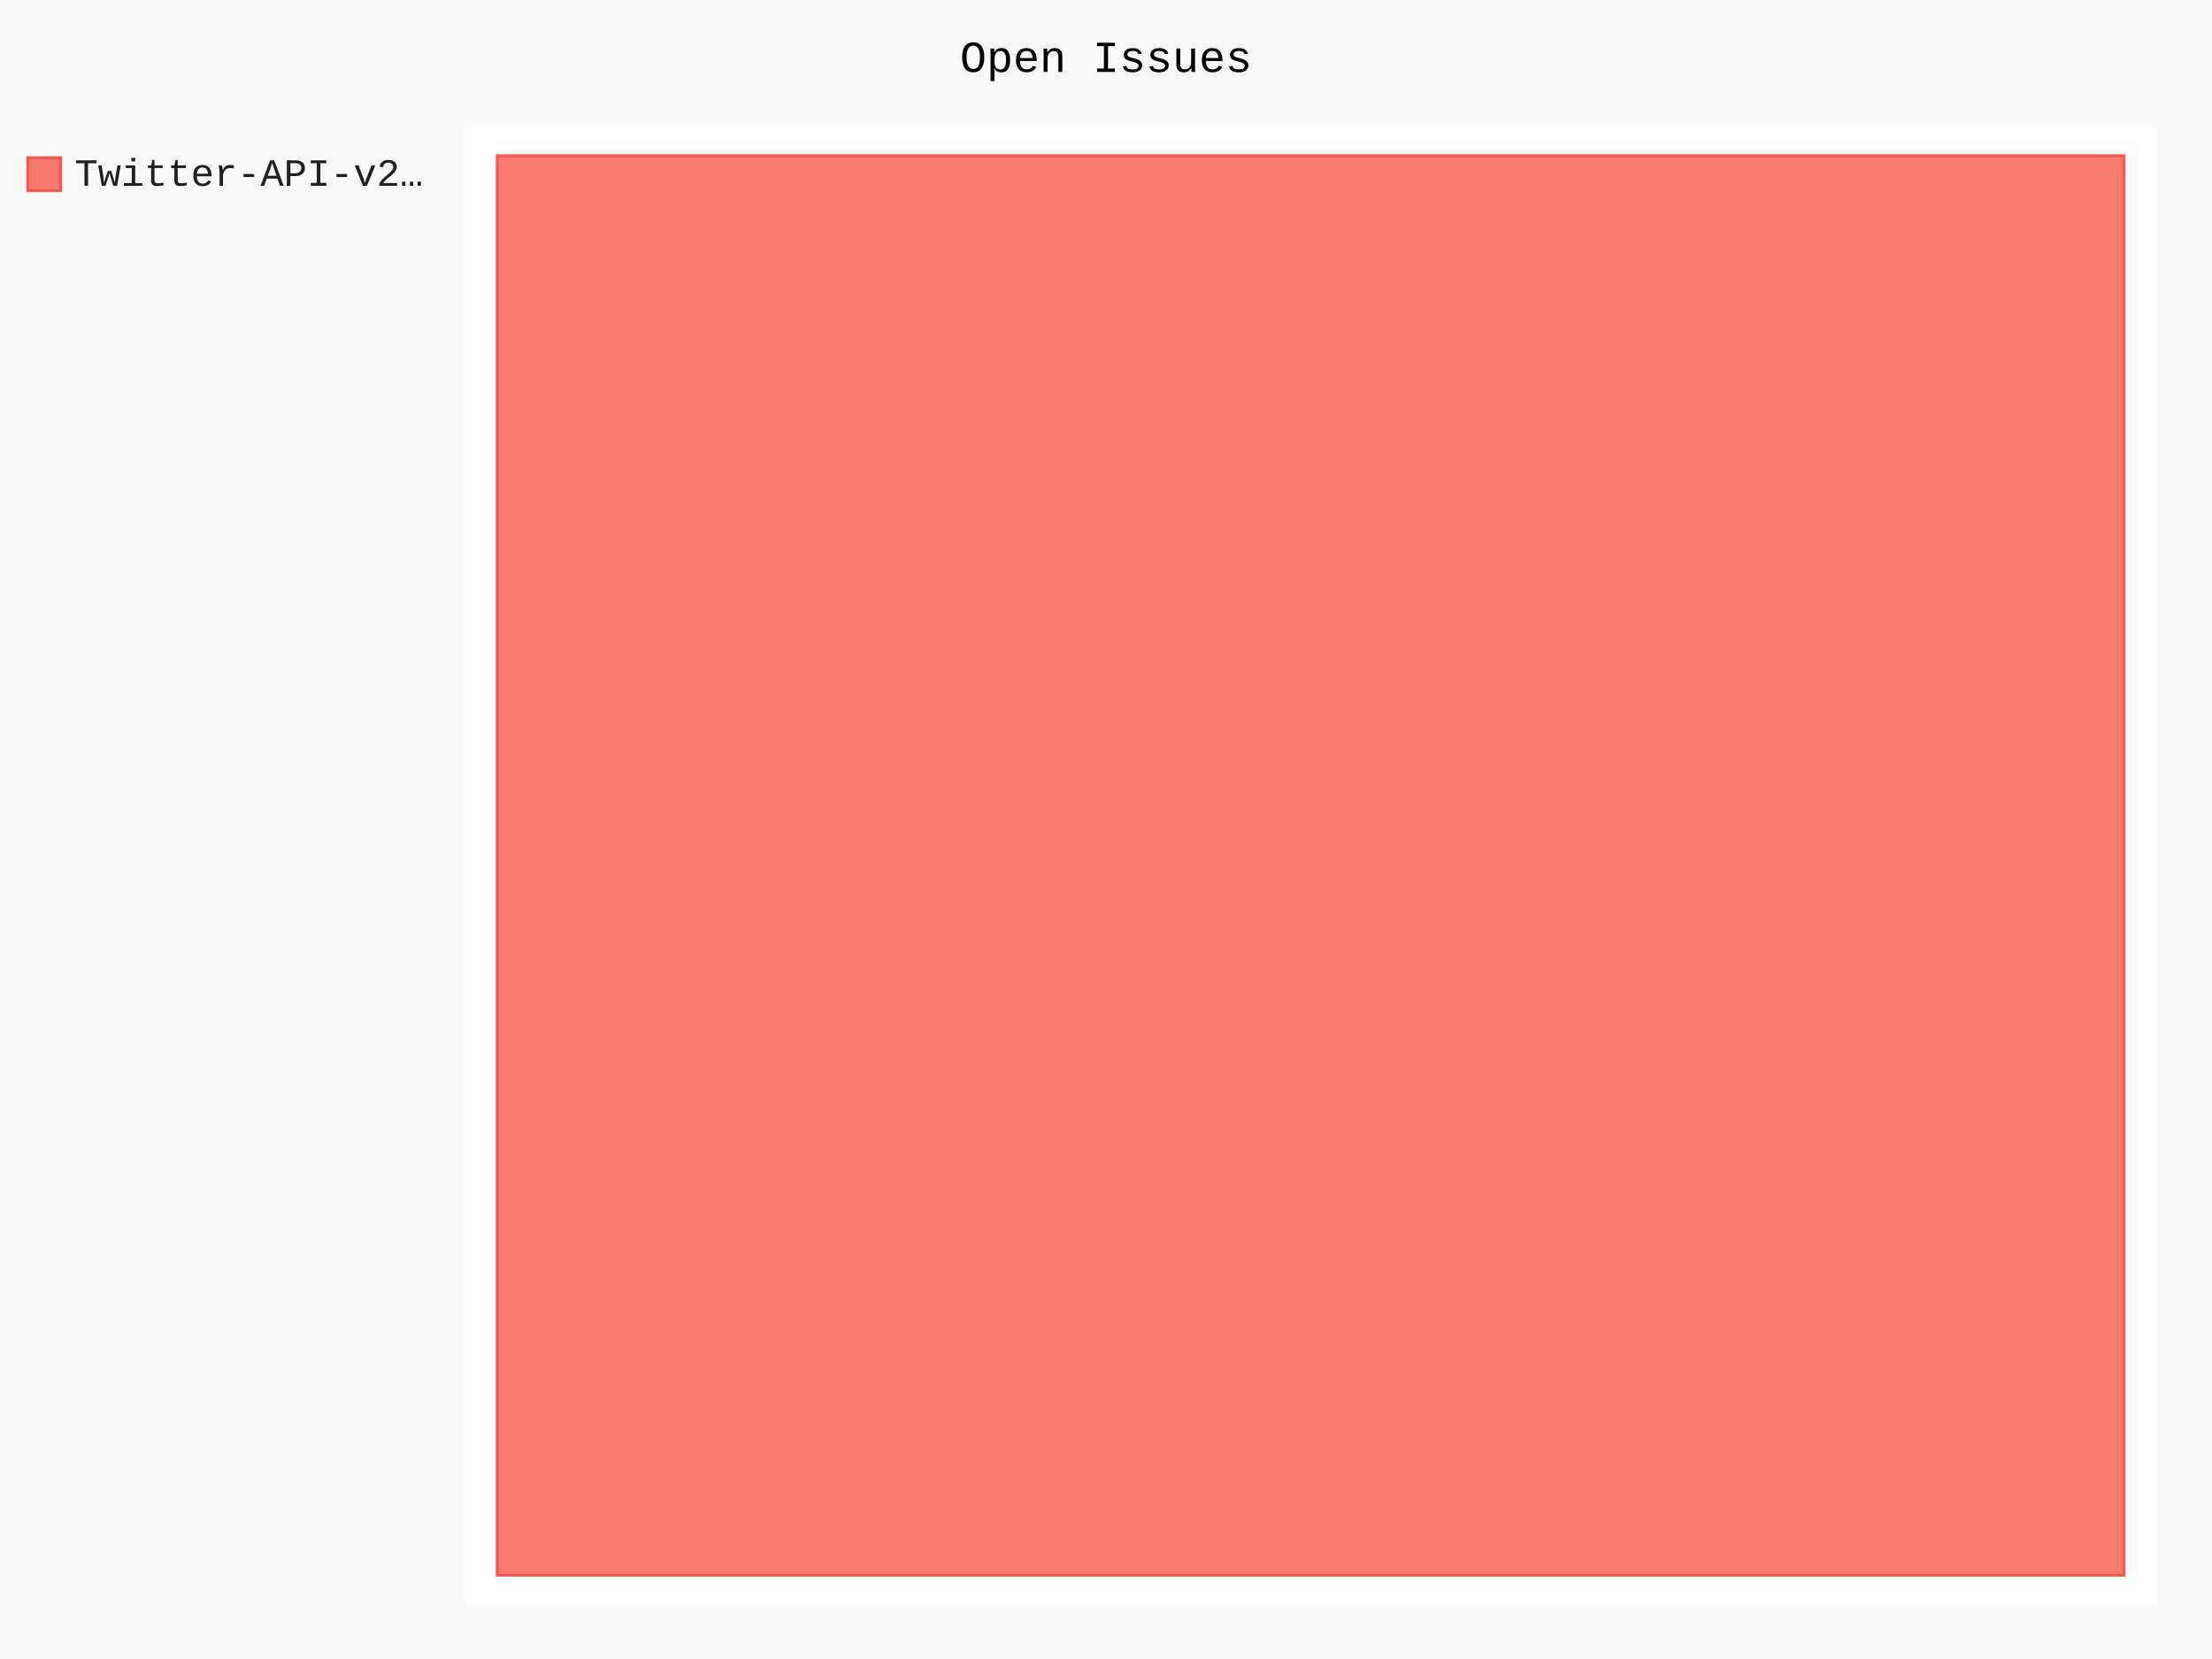
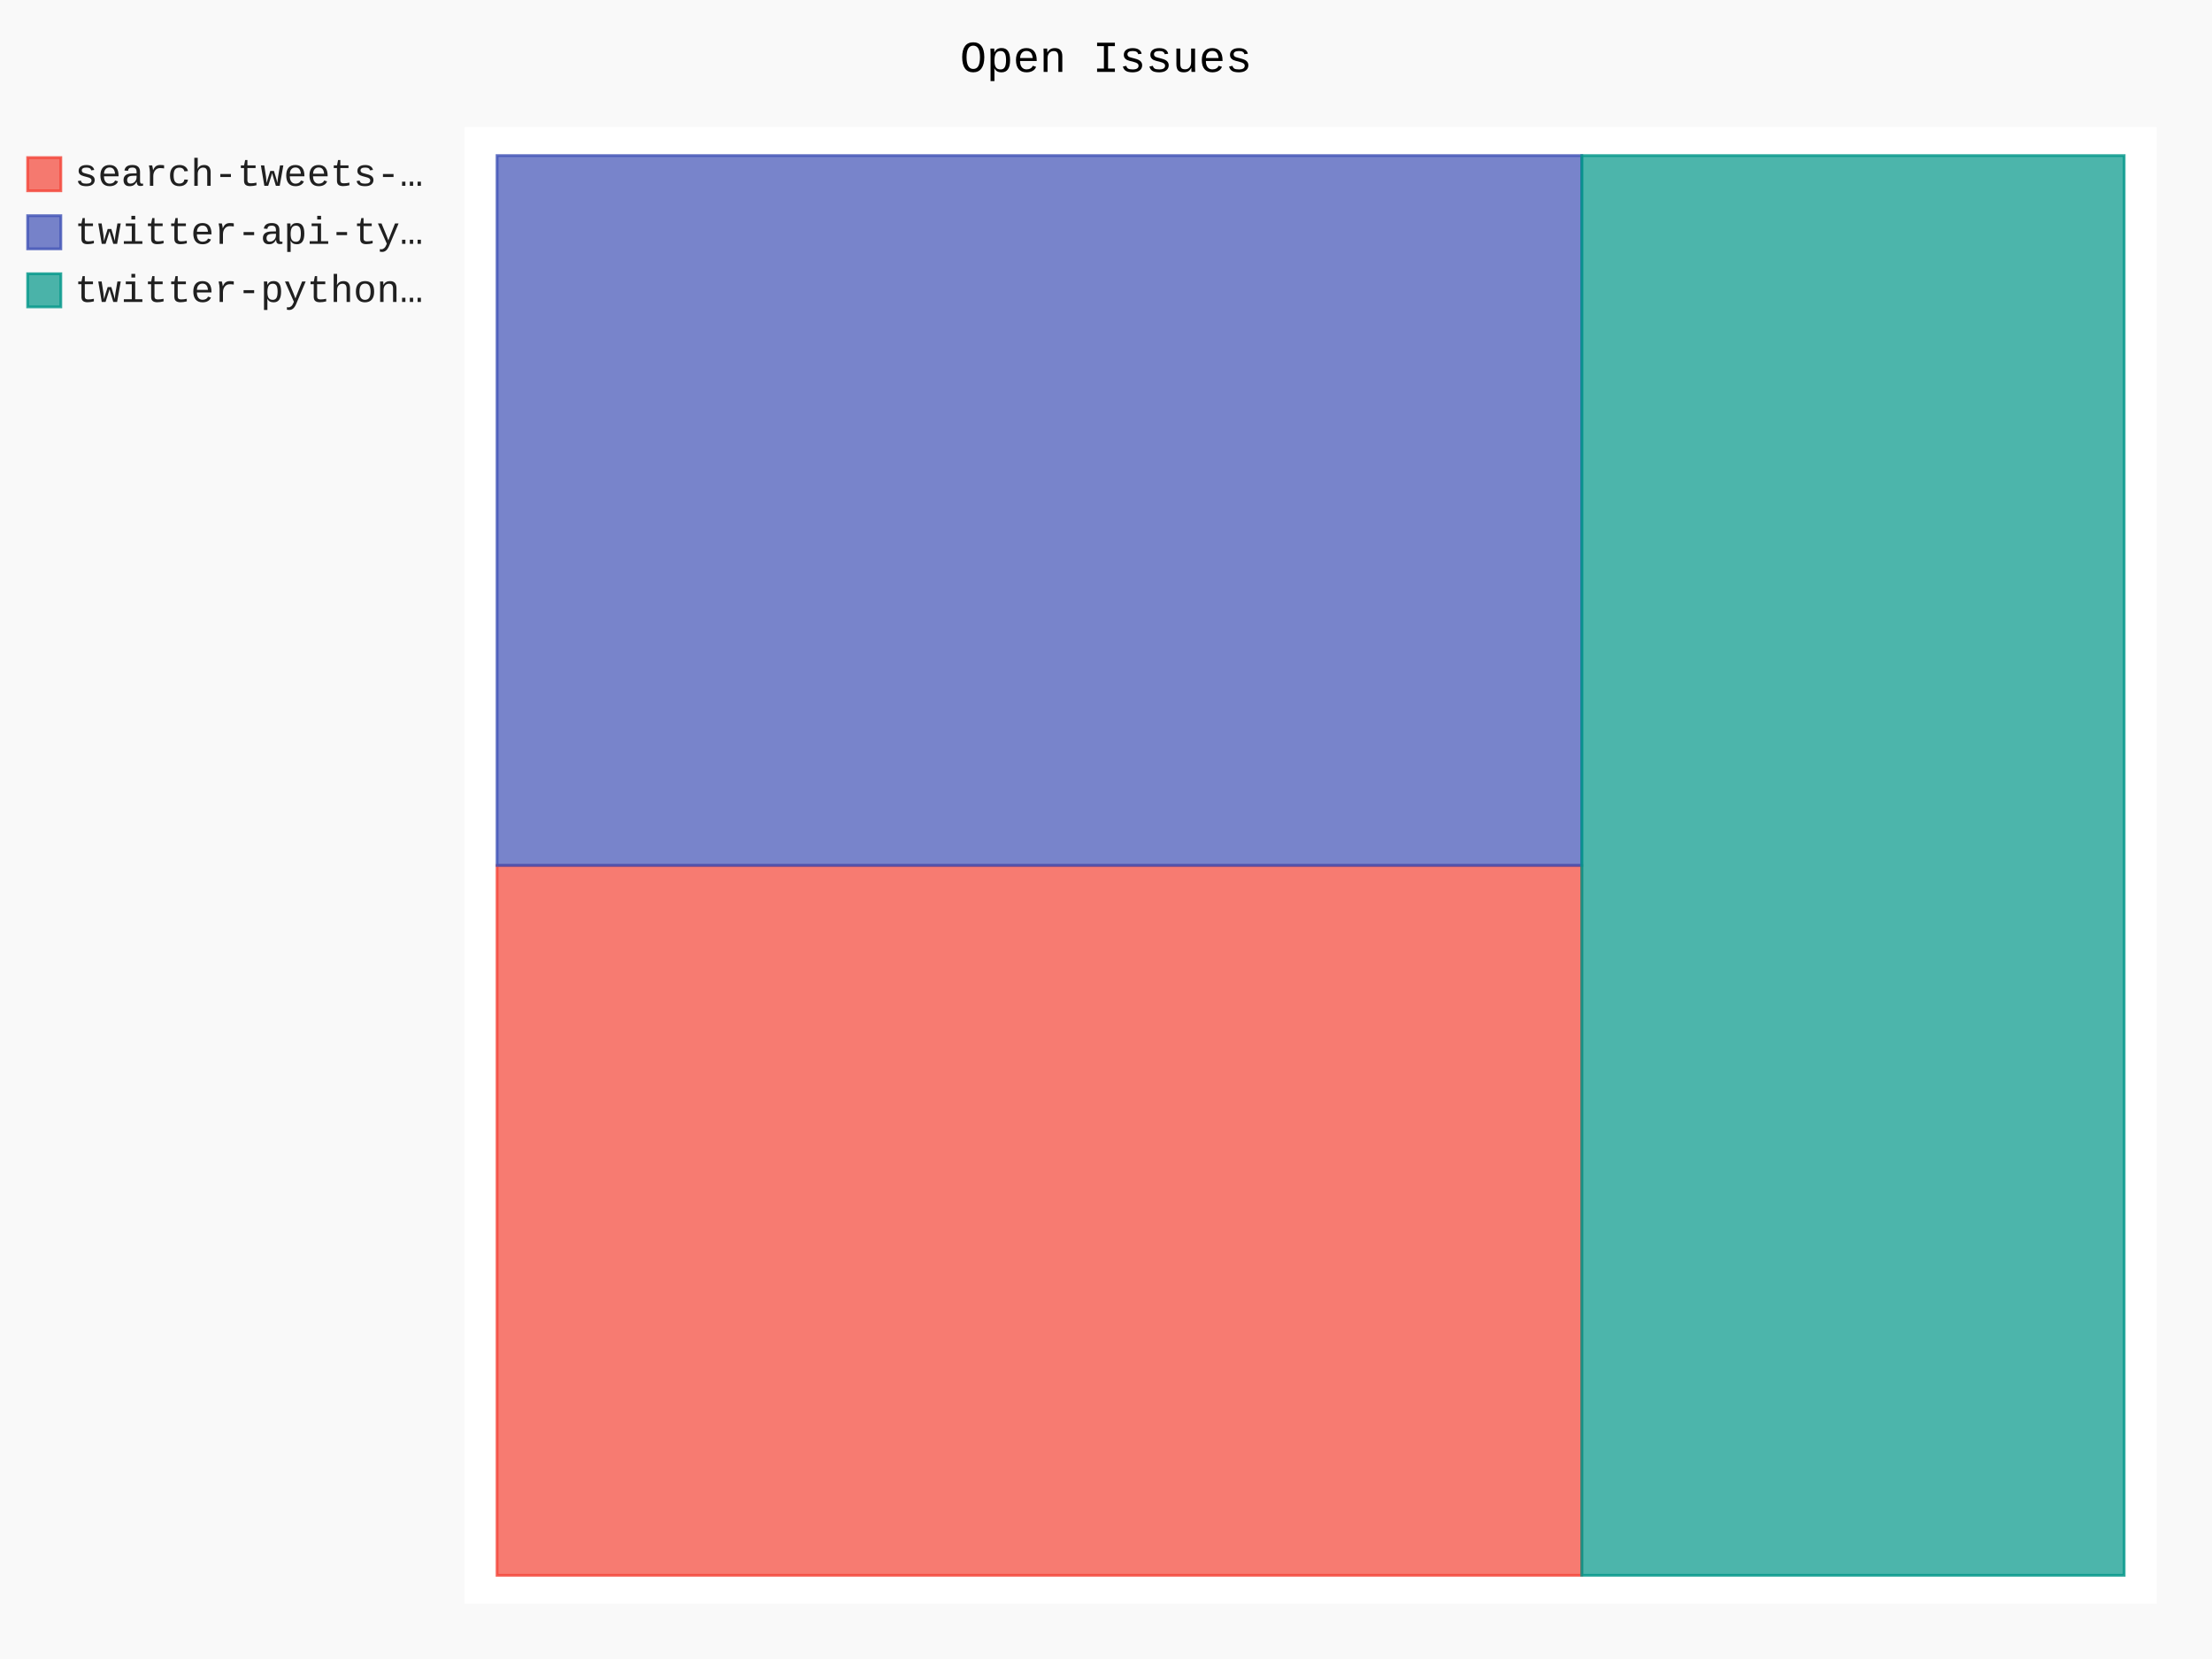
- <svg xmlns="http://www.w3.org/2000/svg" id="chart-698d8902-1f7e-4aad-b637-fd0f349c19a7" class="pygal-chart" viewBox="0 0 800 600">
+ <svg xmlns="http://www.w3.org/2000/svg" id="chart-ac8e3914-6503-42ae-9e45-ca271fe9094f" class="pygal-chart" viewBox="0 0 800 600">
  <defs>
-     <style type="text/css">#chart-698d8902-1f7e-4aad-b637-fd0f349c19a7{-webkit-user-select:none;-webkit-font-smoothing:antialiased;font-family:Consolas,"Liberation Mono",Menlo,Courier,monospace}#chart-698d8902-1f7e-4aad-b637-fd0f349c19a7 .title{font-family:Consolas,"Liberation Mono",Menlo,Courier,monospace;font-size:16px}#chart-698d8902-1f7e-4aad-b637-fd0f349c19a7 .legends .legend text{font-family:Consolas,"Liberation Mono",Menlo,Courier,monospace;font-size:14px}#chart-698d8902-1f7e-4aad-b637-fd0f349c19a7 .axis text{font-family:Consolas,"Liberation Mono",Menlo,Courier,monospace;font-size:10px}#chart-698d8902-1f7e-4aad-b637-fd0f349c19a7 .axis text.major{font-family:Consolas,"Liberation Mono",Menlo,Courier,monospace;font-size:10px}#chart-698d8902-1f7e-4aad-b637-fd0f349c19a7 .text-overlay text.value{font-family:Consolas,"Liberation Mono",Menlo,Courier,monospace;font-size:16px}#chart-698d8902-1f7e-4aad-b637-fd0f349c19a7 .text-overlay text.label{font-family:Consolas,"Liberation Mono",Menlo,Courier,monospace;font-size:10px}#chart-698d8902-1f7e-4aad-b637-fd0f349c19a7 .tooltip{font-family:Consolas,"Liberation Mono",Menlo,Courier,monospace;font-size:14px}#chart-698d8902-1f7e-4aad-b637-fd0f349c19a7 text.no_data{font-family:Consolas,"Liberation Mono",Menlo,Courier,monospace;font-size:64px}
- #chart-698d8902-1f7e-4aad-b637-fd0f349c19a7{background-color:rgba(249,249,249,1)}#chart-698d8902-1f7e-4aad-b637-fd0f349c19a7 path,#chart-698d8902-1f7e-4aad-b637-fd0f349c19a7 line,#chart-698d8902-1f7e-4aad-b637-fd0f349c19a7 rect,#chart-698d8902-1f7e-4aad-b637-fd0f349c19a7 circle{-webkit-transition:150ms;-moz-transition:150ms;transition:150ms}#chart-698d8902-1f7e-4aad-b637-fd0f349c19a7 .graph &gt; .background{fill:rgba(249,249,249,1)}#chart-698d8902-1f7e-4aad-b637-fd0f349c19a7 .plot &gt; .background{fill:rgba(255,255,255,1)}#chart-698d8902-1f7e-4aad-b637-fd0f349c19a7 .graph{fill:rgba(0,0,0,.87)}#chart-698d8902-1f7e-4aad-b637-fd0f349c19a7 text.no_data{fill:rgba(0,0,0,1)}#chart-698d8902-1f7e-4aad-b637-fd0f349c19a7 .title{fill:rgba(0,0,0,1)}#chart-698d8902-1f7e-4aad-b637-fd0f349c19a7 .legends .legend text{fill:rgba(0,0,0,.87)}#chart-698d8902-1f7e-4aad-b637-fd0f349c19a7 .legends .legend:hover text{fill:rgba(0,0,0,1)}#chart-698d8902-1f7e-4aad-b637-fd0f349c19a7 .axis .line{stroke:rgba(0,0,0,1)}#chart-698d8902-1f7e-4aad-b637-fd0f349c19a7 .axis .guide.line{stroke:rgba(0,0,0,.54)}#chart-698d8902-1f7e-4aad-b637-fd0f349c19a7 .axis .major.line{stroke:rgba(0,0,0,.87)}#chart-698d8902-1f7e-4aad-b637-fd0f349c19a7 .axis text.major{fill:rgba(0,0,0,1)}#chart-698d8902-1f7e-4aad-b637-fd0f349c19a7 .axis.y .guides:hover .guide.line,#chart-698d8902-1f7e-4aad-b637-fd0f349c19a7 .line-graph .axis.x .guides:hover .guide.line,#chart-698d8902-1f7e-4aad-b637-fd0f349c19a7 .stackedline-graph .axis.x .guides:hover .guide.line,#chart-698d8902-1f7e-4aad-b637-fd0f349c19a7 .xy-graph .axis.x .guides:hover .guide.line{stroke:rgba(0,0,0,1)}#chart-698d8902-1f7e-4aad-b637-fd0f349c19a7 .axis .guides:hover text{fill:rgba(0,0,0,1)}#chart-698d8902-1f7e-4aad-b637-fd0f349c19a7 .reactive{fill-opacity:.7;stroke-opacity:.8;stroke-width:1}#chart-698d8902-1f7e-4aad-b637-fd0f349c19a7 .ci{stroke:rgba(0,0,0,.87)}#chart-698d8902-1f7e-4aad-b637-fd0f349c19a7 .reactive.active,#chart-698d8902-1f7e-4aad-b637-fd0f349c19a7 .active .reactive{fill-opacity:.8;stroke-opacity:.9;stroke-width:4}#chart-698d8902-1f7e-4aad-b637-fd0f349c19a7 .ci .reactive.active{stroke-width:1.5}#chart-698d8902-1f7e-4aad-b637-fd0f349c19a7 .series text{fill:rgba(0,0,0,1)}#chart-698d8902-1f7e-4aad-b637-fd0f349c19a7 .tooltip rect{fill:rgba(255,255,255,1);stroke:rgba(0,0,0,1);-webkit-transition:opacity 150ms;-moz-transition:opacity 150ms;transition:opacity 150ms}#chart-698d8902-1f7e-4aad-b637-fd0f349c19a7 .tooltip .label{fill:rgba(0,0,0,.87)}#chart-698d8902-1f7e-4aad-b637-fd0f349c19a7 .tooltip .label{fill:rgba(0,0,0,.87)}#chart-698d8902-1f7e-4aad-b637-fd0f349c19a7 .tooltip .legend{font-size:.8em;fill:rgba(0,0,0,.54)}#chart-698d8902-1f7e-4aad-b637-fd0f349c19a7 .tooltip .x_label{font-size:.6em;fill:rgba(0,0,0,1)}#chart-698d8902-1f7e-4aad-b637-fd0f349c19a7 .tooltip .xlink{font-size:.5em;text-decoration:underline}#chart-698d8902-1f7e-4aad-b637-fd0f349c19a7 .tooltip .value{font-size:1.5em}#chart-698d8902-1f7e-4aad-b637-fd0f349c19a7 .bound{font-size:.5em}#chart-698d8902-1f7e-4aad-b637-fd0f349c19a7 .max-value{font-size:.75em;fill:rgba(0,0,0,.54)}#chart-698d8902-1f7e-4aad-b637-fd0f349c19a7 .map-element{fill:rgba(255,255,255,1);stroke:rgba(0,0,0,.54) !important}#chart-698d8902-1f7e-4aad-b637-fd0f349c19a7 .map-element .reactive{fill-opacity:inherit;stroke-opacity:inherit}#chart-698d8902-1f7e-4aad-b637-fd0f349c19a7 .color-0,#chart-698d8902-1f7e-4aad-b637-fd0f349c19a7 .color-0 a:visited{stroke:#F44336;fill:#F44336}#chart-698d8902-1f7e-4aad-b637-fd0f349c19a7 .text-overlay .color-0 text{fill:black}
- #chart-698d8902-1f7e-4aad-b637-fd0f349c19a7 text.no_data{text-anchor:middle}#chart-698d8902-1f7e-4aad-b637-fd0f349c19a7 .guide.line{fill:none}#chart-698d8902-1f7e-4aad-b637-fd0f349c19a7 .centered{text-anchor:middle}#chart-698d8902-1f7e-4aad-b637-fd0f349c19a7 .title{text-anchor:middle}#chart-698d8902-1f7e-4aad-b637-fd0f349c19a7 .legends .legend text{fill-opacity:1}#chart-698d8902-1f7e-4aad-b637-fd0f349c19a7 .axis.x text{text-anchor:middle}#chart-698d8902-1f7e-4aad-b637-fd0f349c19a7 .axis.x:not(.web) text[transform]{text-anchor:start}#chart-698d8902-1f7e-4aad-b637-fd0f349c19a7 .axis.x:not(.web) text[transform].backwards{text-anchor:end}#chart-698d8902-1f7e-4aad-b637-fd0f349c19a7 .axis.y text{text-anchor:end}#chart-698d8902-1f7e-4aad-b637-fd0f349c19a7 .axis.y text[transform].backwards{text-anchor:start}#chart-698d8902-1f7e-4aad-b637-fd0f349c19a7 .axis.y2 text{text-anchor:start}#chart-698d8902-1f7e-4aad-b637-fd0f349c19a7 .axis.y2 text[transform].backwards{text-anchor:end}#chart-698d8902-1f7e-4aad-b637-fd0f349c19a7 .axis .guide.line{stroke-dasharray:4,4;stroke:black}#chart-698d8902-1f7e-4aad-b637-fd0f349c19a7 .axis .major.guide.line{stroke-dasharray:6,6;stroke:black}#chart-698d8902-1f7e-4aad-b637-fd0f349c19a7 .horizontal .axis.y .guide.line,#chart-698d8902-1f7e-4aad-b637-fd0f349c19a7 .horizontal .axis.y2 .guide.line,#chart-698d8902-1f7e-4aad-b637-fd0f349c19a7 .vertical .axis.x .guide.line{opacity:0}#chart-698d8902-1f7e-4aad-b637-fd0f349c19a7 .horizontal .axis.always_show .guide.line,#chart-698d8902-1f7e-4aad-b637-fd0f349c19a7 .vertical .axis.always_show .guide.line{opacity:1 !important}#chart-698d8902-1f7e-4aad-b637-fd0f349c19a7 .axis.y .guides:hover .guide.line,#chart-698d8902-1f7e-4aad-b637-fd0f349c19a7 .axis.y2 .guides:hover .guide.line,#chart-698d8902-1f7e-4aad-b637-fd0f349c19a7 .axis.x .guides:hover .guide.line{opacity:1}#chart-698d8902-1f7e-4aad-b637-fd0f349c19a7 .axis .guides:hover text{opacity:1}#chart-698d8902-1f7e-4aad-b637-fd0f349c19a7 .nofill{fill:none}#chart-698d8902-1f7e-4aad-b637-fd0f349c19a7 .subtle-fill{fill-opacity:.2}#chart-698d8902-1f7e-4aad-b637-fd0f349c19a7 .dot{stroke-width:1px;fill-opacity:1;stroke-opacity:1}#chart-698d8902-1f7e-4aad-b637-fd0f349c19a7 .dot.active{stroke-width:5px}#chart-698d8902-1f7e-4aad-b637-fd0f349c19a7 .dot.negative{fill:transparent}#chart-698d8902-1f7e-4aad-b637-fd0f349c19a7 text,#chart-698d8902-1f7e-4aad-b637-fd0f349c19a7 tspan{stroke:none !important}#chart-698d8902-1f7e-4aad-b637-fd0f349c19a7 .series text.active{opacity:1}#chart-698d8902-1f7e-4aad-b637-fd0f349c19a7 .tooltip rect{fill-opacity:.95;stroke-width:.5}#chart-698d8902-1f7e-4aad-b637-fd0f349c19a7 .tooltip text{fill-opacity:1}#chart-698d8902-1f7e-4aad-b637-fd0f349c19a7 .showable{visibility:hidden}#chart-698d8902-1f7e-4aad-b637-fd0f349c19a7 .showable.shown{visibility:visible}#chart-698d8902-1f7e-4aad-b637-fd0f349c19a7 .gauge-background{fill:rgba(229,229,229,1);stroke:none}#chart-698d8902-1f7e-4aad-b637-fd0f349c19a7 .bg-lines{stroke:rgba(249,249,249,1);stroke-width:2px}</style>
+     <style type="text/css">#chart-ac8e3914-6503-42ae-9e45-ca271fe9094f{-webkit-user-select:none;-webkit-font-smoothing:antialiased;font-family:Consolas,"Liberation Mono",Menlo,Courier,monospace}#chart-ac8e3914-6503-42ae-9e45-ca271fe9094f .title{font-family:Consolas,"Liberation Mono",Menlo,Courier,monospace;font-size:16px}#chart-ac8e3914-6503-42ae-9e45-ca271fe9094f .legends .legend text{font-family:Consolas,"Liberation Mono",Menlo,Courier,monospace;font-size:14px}#chart-ac8e3914-6503-42ae-9e45-ca271fe9094f .axis text{font-family:Consolas,"Liberation Mono",Menlo,Courier,monospace;font-size:10px}#chart-ac8e3914-6503-42ae-9e45-ca271fe9094f .axis text.major{font-family:Consolas,"Liberation Mono",Menlo,Courier,monospace;font-size:10px}#chart-ac8e3914-6503-42ae-9e45-ca271fe9094f .text-overlay text.value{font-family:Consolas,"Liberation Mono",Menlo,Courier,monospace;font-size:16px}#chart-ac8e3914-6503-42ae-9e45-ca271fe9094f .text-overlay text.label{font-family:Consolas,"Liberation Mono",Menlo,Courier,monospace;font-size:10px}#chart-ac8e3914-6503-42ae-9e45-ca271fe9094f .tooltip{font-family:Consolas,"Liberation Mono",Menlo,Courier,monospace;font-size:14px}#chart-ac8e3914-6503-42ae-9e45-ca271fe9094f text.no_data{font-family:Consolas,"Liberation Mono",Menlo,Courier,monospace;font-size:64px}
+ #chart-ac8e3914-6503-42ae-9e45-ca271fe9094f{background-color:rgba(249,249,249,1)}#chart-ac8e3914-6503-42ae-9e45-ca271fe9094f path,#chart-ac8e3914-6503-42ae-9e45-ca271fe9094f line,#chart-ac8e3914-6503-42ae-9e45-ca271fe9094f rect,#chart-ac8e3914-6503-42ae-9e45-ca271fe9094f circle{-webkit-transition:150ms;-moz-transition:150ms;transition:150ms}#chart-ac8e3914-6503-42ae-9e45-ca271fe9094f .graph &gt; .background{fill:rgba(249,249,249,1)}#chart-ac8e3914-6503-42ae-9e45-ca271fe9094f .plot &gt; .background{fill:rgba(255,255,255,1)}#chart-ac8e3914-6503-42ae-9e45-ca271fe9094f .graph{fill:rgba(0,0,0,.87)}#chart-ac8e3914-6503-42ae-9e45-ca271fe9094f text.no_data{fill:rgba(0,0,0,1)}#chart-ac8e3914-6503-42ae-9e45-ca271fe9094f .title{fill:rgba(0,0,0,1)}#chart-ac8e3914-6503-42ae-9e45-ca271fe9094f .legends .legend text{fill:rgba(0,0,0,.87)}#chart-ac8e3914-6503-42ae-9e45-ca271fe9094f .legends .legend:hover text{fill:rgba(0,0,0,1)}#chart-ac8e3914-6503-42ae-9e45-ca271fe9094f .axis .line{stroke:rgba(0,0,0,1)}#chart-ac8e3914-6503-42ae-9e45-ca271fe9094f .axis .guide.line{stroke:rgba(0,0,0,.54)}#chart-ac8e3914-6503-42ae-9e45-ca271fe9094f .axis .major.line{stroke:rgba(0,0,0,.87)}#chart-ac8e3914-6503-42ae-9e45-ca271fe9094f .axis text.major{fill:rgba(0,0,0,1)}#chart-ac8e3914-6503-42ae-9e45-ca271fe9094f .axis.y .guides:hover .guide.line,#chart-ac8e3914-6503-42ae-9e45-ca271fe9094f .line-graph .axis.x .guides:hover .guide.line,#chart-ac8e3914-6503-42ae-9e45-ca271fe9094f .stackedline-graph .axis.x .guides:hover .guide.line,#chart-ac8e3914-6503-42ae-9e45-ca271fe9094f .xy-graph .axis.x .guides:hover .guide.line{stroke:rgba(0,0,0,1)}#chart-ac8e3914-6503-42ae-9e45-ca271fe9094f .axis .guides:hover text{fill:rgba(0,0,0,1)}#chart-ac8e3914-6503-42ae-9e45-ca271fe9094f .reactive{fill-opacity:.7;stroke-opacity:.8;stroke-width:1}#chart-ac8e3914-6503-42ae-9e45-ca271fe9094f .ci{stroke:rgba(0,0,0,.87)}#chart-ac8e3914-6503-42ae-9e45-ca271fe9094f .reactive.active,#chart-ac8e3914-6503-42ae-9e45-ca271fe9094f .active .reactive{fill-opacity:.8;stroke-opacity:.9;stroke-width:4}#chart-ac8e3914-6503-42ae-9e45-ca271fe9094f .ci .reactive.active{stroke-width:1.5}#chart-ac8e3914-6503-42ae-9e45-ca271fe9094f .series text{fill:rgba(0,0,0,1)}#chart-ac8e3914-6503-42ae-9e45-ca271fe9094f .tooltip rect{fill:rgba(255,255,255,1);stroke:rgba(0,0,0,1);-webkit-transition:opacity 150ms;-moz-transition:opacity 150ms;transition:opacity 150ms}#chart-ac8e3914-6503-42ae-9e45-ca271fe9094f .tooltip .label{fill:rgba(0,0,0,.87)}#chart-ac8e3914-6503-42ae-9e45-ca271fe9094f .tooltip .label{fill:rgba(0,0,0,.87)}#chart-ac8e3914-6503-42ae-9e45-ca271fe9094f .tooltip .legend{font-size:.8em;fill:rgba(0,0,0,.54)}#chart-ac8e3914-6503-42ae-9e45-ca271fe9094f .tooltip .x_label{font-size:.6em;fill:rgba(0,0,0,1)}#chart-ac8e3914-6503-42ae-9e45-ca271fe9094f .tooltip .xlink{font-size:.5em;text-decoration:underline}#chart-ac8e3914-6503-42ae-9e45-ca271fe9094f .tooltip .value{font-size:1.5em}#chart-ac8e3914-6503-42ae-9e45-ca271fe9094f .bound{font-size:.5em}#chart-ac8e3914-6503-42ae-9e45-ca271fe9094f .max-value{font-size:.75em;fill:rgba(0,0,0,.54)}#chart-ac8e3914-6503-42ae-9e45-ca271fe9094f .map-element{fill:rgba(255,255,255,1);stroke:rgba(0,0,0,.54) !important}#chart-ac8e3914-6503-42ae-9e45-ca271fe9094f .map-element .reactive{fill-opacity:inherit;stroke-opacity:inherit}#chart-ac8e3914-6503-42ae-9e45-ca271fe9094f .color-0,#chart-ac8e3914-6503-42ae-9e45-ca271fe9094f .color-0 a:visited{stroke:#F44336;fill:#F44336}#chart-ac8e3914-6503-42ae-9e45-ca271fe9094f .color-1,#chart-ac8e3914-6503-42ae-9e45-ca271fe9094f .color-1 a:visited{stroke:#3F51B5;fill:#3F51B5}#chart-ac8e3914-6503-42ae-9e45-ca271fe9094f .color-2,#chart-ac8e3914-6503-42ae-9e45-ca271fe9094f .color-2 a:visited{stroke:#009688;fill:#009688}#chart-ac8e3914-6503-42ae-9e45-ca271fe9094f .text-overlay .color-0 text{fill:black}#chart-ac8e3914-6503-42ae-9e45-ca271fe9094f .text-overlay .color-1 text{fill:black}#chart-ac8e3914-6503-42ae-9e45-ca271fe9094f .text-overlay .color-2 text{fill:black}
+ #chart-ac8e3914-6503-42ae-9e45-ca271fe9094f text.no_data{text-anchor:middle}#chart-ac8e3914-6503-42ae-9e45-ca271fe9094f .guide.line{fill:none}#chart-ac8e3914-6503-42ae-9e45-ca271fe9094f .centered{text-anchor:middle}#chart-ac8e3914-6503-42ae-9e45-ca271fe9094f .title{text-anchor:middle}#chart-ac8e3914-6503-42ae-9e45-ca271fe9094f .legends .legend text{fill-opacity:1}#chart-ac8e3914-6503-42ae-9e45-ca271fe9094f .axis.x text{text-anchor:middle}#chart-ac8e3914-6503-42ae-9e45-ca271fe9094f .axis.x:not(.web) text[transform]{text-anchor:start}#chart-ac8e3914-6503-42ae-9e45-ca271fe9094f .axis.x:not(.web) text[transform].backwards{text-anchor:end}#chart-ac8e3914-6503-42ae-9e45-ca271fe9094f .axis.y text{text-anchor:end}#chart-ac8e3914-6503-42ae-9e45-ca271fe9094f .axis.y text[transform].backwards{text-anchor:start}#chart-ac8e3914-6503-42ae-9e45-ca271fe9094f .axis.y2 text{text-anchor:start}#chart-ac8e3914-6503-42ae-9e45-ca271fe9094f .axis.y2 text[transform].backwards{text-anchor:end}#chart-ac8e3914-6503-42ae-9e45-ca271fe9094f .axis .guide.line{stroke-dasharray:4,4;stroke:black}#chart-ac8e3914-6503-42ae-9e45-ca271fe9094f .axis .major.guide.line{stroke-dasharray:6,6;stroke:black}#chart-ac8e3914-6503-42ae-9e45-ca271fe9094f .horizontal .axis.y .guide.line,#chart-ac8e3914-6503-42ae-9e45-ca271fe9094f .horizontal .axis.y2 .guide.line,#chart-ac8e3914-6503-42ae-9e45-ca271fe9094f .vertical .axis.x .guide.line{opacity:0}#chart-ac8e3914-6503-42ae-9e45-ca271fe9094f .horizontal .axis.always_show .guide.line,#chart-ac8e3914-6503-42ae-9e45-ca271fe9094f .vertical .axis.always_show .guide.line{opacity:1 !important}#chart-ac8e3914-6503-42ae-9e45-ca271fe9094f .axis.y .guides:hover .guide.line,#chart-ac8e3914-6503-42ae-9e45-ca271fe9094f .axis.y2 .guides:hover .guide.line,#chart-ac8e3914-6503-42ae-9e45-ca271fe9094f .axis.x .guides:hover .guide.line{opacity:1}#chart-ac8e3914-6503-42ae-9e45-ca271fe9094f .axis .guides:hover text{opacity:1}#chart-ac8e3914-6503-42ae-9e45-ca271fe9094f .nofill{fill:none}#chart-ac8e3914-6503-42ae-9e45-ca271fe9094f .subtle-fill{fill-opacity:.2}#chart-ac8e3914-6503-42ae-9e45-ca271fe9094f .dot{stroke-width:1px;fill-opacity:1;stroke-opacity:1}#chart-ac8e3914-6503-42ae-9e45-ca271fe9094f .dot.active{stroke-width:5px}#chart-ac8e3914-6503-42ae-9e45-ca271fe9094f .dot.negative{fill:transparent}#chart-ac8e3914-6503-42ae-9e45-ca271fe9094f text,#chart-ac8e3914-6503-42ae-9e45-ca271fe9094f tspan{stroke:none !important}#chart-ac8e3914-6503-42ae-9e45-ca271fe9094f .series text.active{opacity:1}#chart-ac8e3914-6503-42ae-9e45-ca271fe9094f .tooltip rect{fill-opacity:.95;stroke-width:.5}#chart-ac8e3914-6503-42ae-9e45-ca271fe9094f .tooltip text{fill-opacity:1}#chart-ac8e3914-6503-42ae-9e45-ca271fe9094f .showable{visibility:hidden}#chart-ac8e3914-6503-42ae-9e45-ca271fe9094f .showable.shown{visibility:visible}#chart-ac8e3914-6503-42ae-9e45-ca271fe9094f .gauge-background{fill:rgba(229,229,229,1);stroke:none}#chart-ac8e3914-6503-42ae-9e45-ca271fe9094f .bg-lines{stroke:rgba(249,249,249,1);stroke-width:2px}</style>
  </defs>
  <g class="graph treemap-graph vertical">
    <rect x="0" y="0" width="800" height="600" class="background" />
    <g transform="translate(168, 46)" class="plot">
      <rect x="0" y="0" width="612.0" height="534" class="background" />
      <g class="series serie-0 color-0">
        <g class="rects">
          <g class="rect">
-             <rect x="11.769" y="10.269" width="588.462" height="513.462" class="rect reactive tooltip-trigger" />
+             <rect x="11.769" y="267" width="392.308" height="256.731" class="rect reactive tooltip-trigger" />
+           </g>
+         </g>
+       </g>
+       <g class="series serie-1 color-1">
+         <g class="rects">
+           <g class="rect">
+             <rect x="11.769" y="10.269" width="392.308" height="256.731" class="rect reactive tooltip-trigger" />
+           </g>
+         </g>
+       </g>
+       <g class="series serie-2 color-2">
+         <g class="rects">
+           <g class="rect">
+             <rect x="404.077" y="10.269" width="196.154" height="513.462" class="rect reactive tooltip-trigger" />
          </g>
        </g>
      </g>
    </g>
    <g class="titles">
      <text x="400.0" y="26" class="title plot_title">Open Issues</text>
    </g>
    <g transform="translate(168, 46)" class="plot overlay">
      <g class="series serie-0 color-0" />
+       <g class="series serie-1 color-1" />
+       <g class="series serie-2 color-2" />
    </g>
    <g transform="translate(168, 46)" class="plot text-overlay">
      <g class="series serie-0 color-0" />
+       <g class="series serie-1 color-1" />
+       <g class="series serie-2 color-2" />
    </g>
    <g transform="translate(168, 46)" class="plot tooltip-overlay">
      <g transform="translate(0 0)" style="opacity: 0" class="tooltip">
        <rect rx="0" ry="0" width="0" height="0" class="tooltip-box" />
        <g class="text" />
      </g>
    </g>
    <g transform="translate(10, 56)" class="legends">
      <g id="activate-serie-0" class="legend reactive activate-serie">
        <rect x="0.0" y="1.0" width="12" height="12" class="color-0 reactive" />
-         <text x="17.0" y="11.2">Twitter-API-v2…</text>
+         <text x="17.0" y="11.2">search-tweets-…</text>
+       </g>
+       <g id="activate-serie-1" class="legend reactive activate-serie">
+         <rect x="0.0" y="22.0" width="12" height="12" class="color-1 reactive" />
+         <text x="17.0" y="32.2">twitter-api-ty…</text>
+       </g>
+       <g id="activate-serie-2" class="legend reactive activate-serie">
+         <rect x="0.0" y="43.0" width="12" height="12" class="color-2 reactive" />
+         <text x="17.0" y="53.2">twitter-python…</text>
      </g>
    </g>
    <g transform="translate(790, 56)" class="legends" />
  </g>
</svg>
